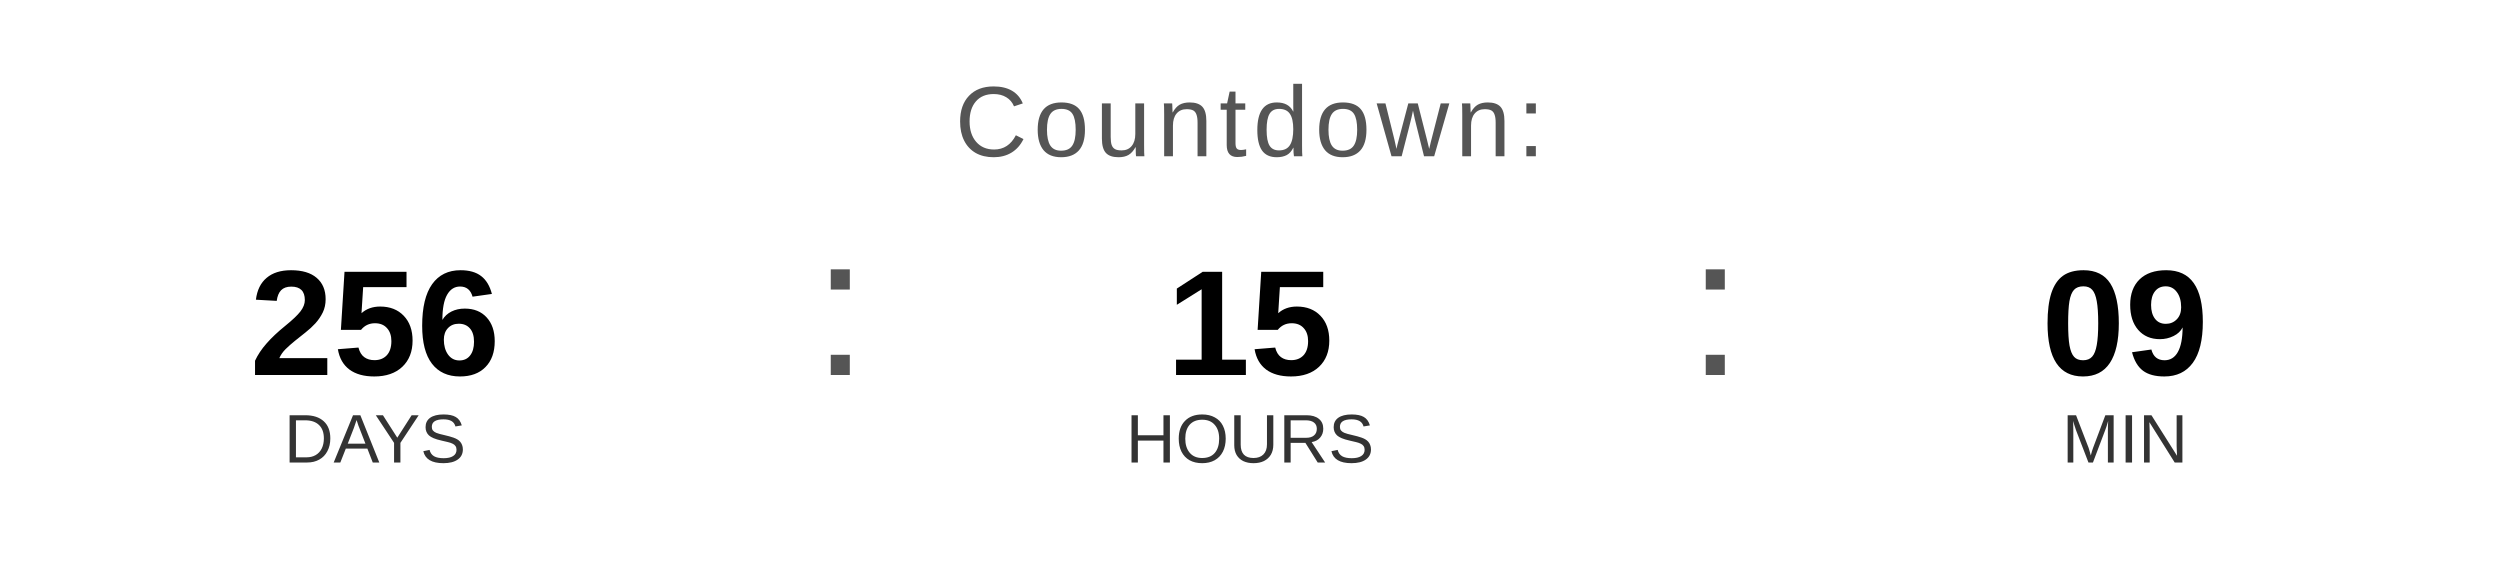
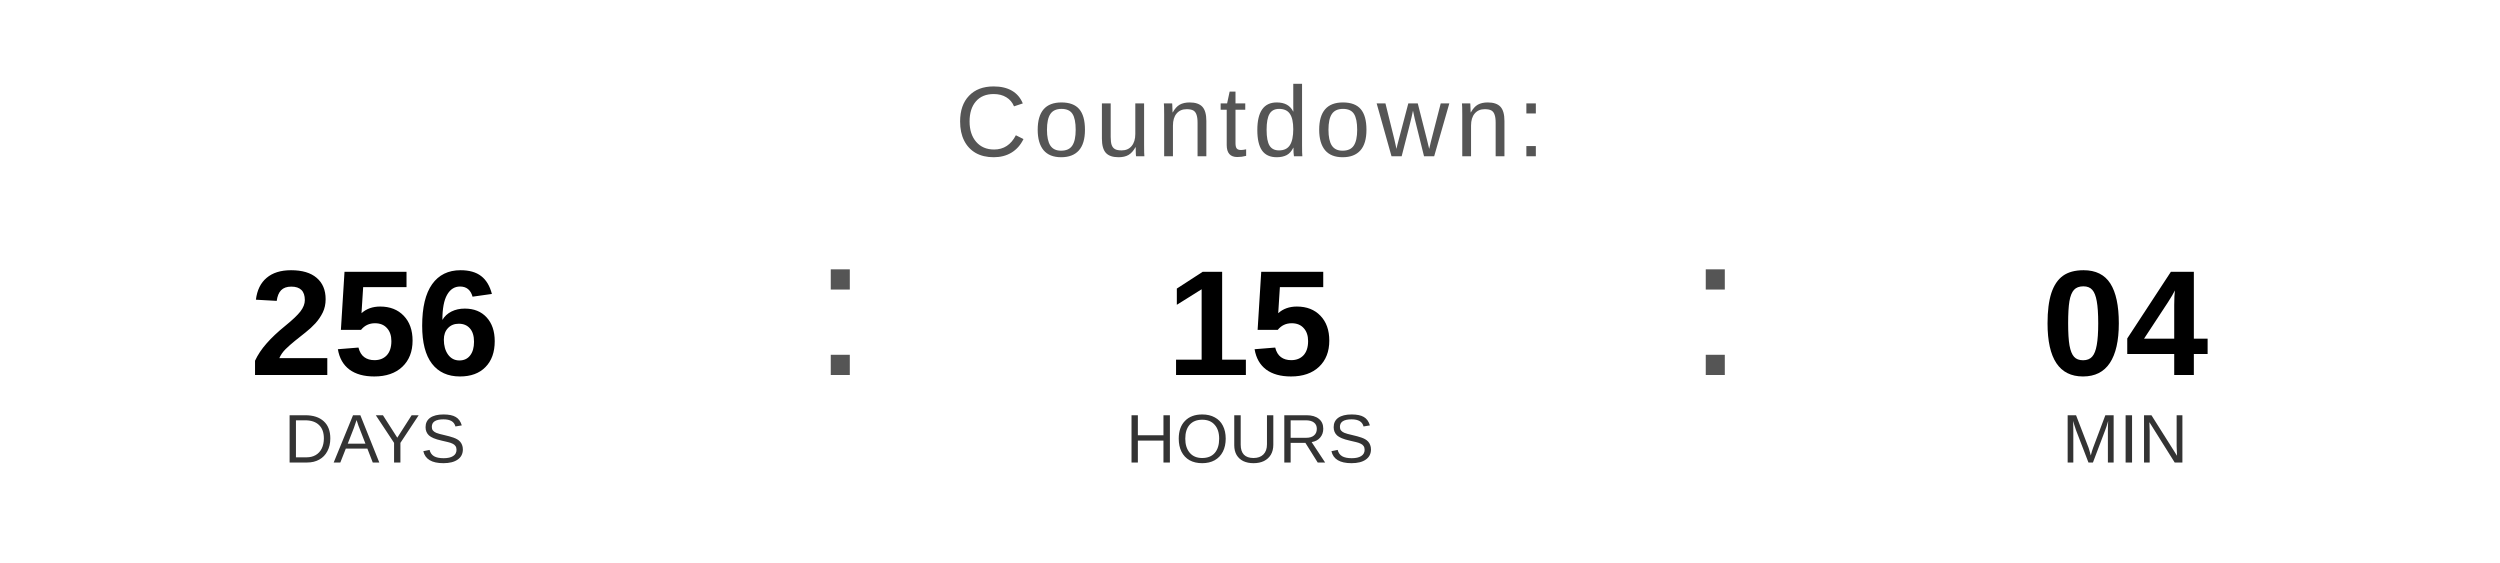
<svg xmlns="http://www.w3.org/2000/svg" width="400" height="90" viewBox="0 0 400 90">
  <text x="200" y="25" font-family="Arial, Helvetica, sans-serif" font-size="16" fill="#555555" text-anchor="middle" letter-spacing="1">
    Countdown:
  </text>
  <text x="60" y="60" font-family="Arial, Helvetica, sans-serif" font-size="24" font-weight="bold" fill="#000000" text-anchor="middle">256</text>
  <text x="60" y="74" font-family="Arial, Helvetica, sans-serif" font-size="11" fill="#333333" text-anchor="middle">DAYS</text>
  <text x="130" y="60" font-family="Arial, sans-serif" font-size="32" fill="#555555">:</text>
  <text x="200" y="60" font-family="Arial, Helvetica, sans-serif" font-size="24" font-weight="bold" fill="#000000" text-anchor="middle">15</text>
  <text x="200" y="74" font-family="Arial, Helvetica, sans-serif" font-size="11" fill="#333333" text-anchor="middle">HOURS</text>
  <text x="270" y="60" font-family="Arial, sans-serif" font-size="32" fill="#555555">:</text>
-   <text x="340" y="60" font-family="Arial, Helvetica, sans-serif" font-size="24" font-weight="bold" fill="#000000" text-anchor="middle">09</text>
+   <text x="340" y="60" font-family="Arial, Helvetica, sans-serif" font-size="24" font-weight="bold" fill="#000000" text-anchor="middle">04</text>
  <text x="340" y="74" font-family="Arial, Helvetica, sans-serif" font-size="11" fill="#333333" text-anchor="middle">MIN</text>
</svg>
